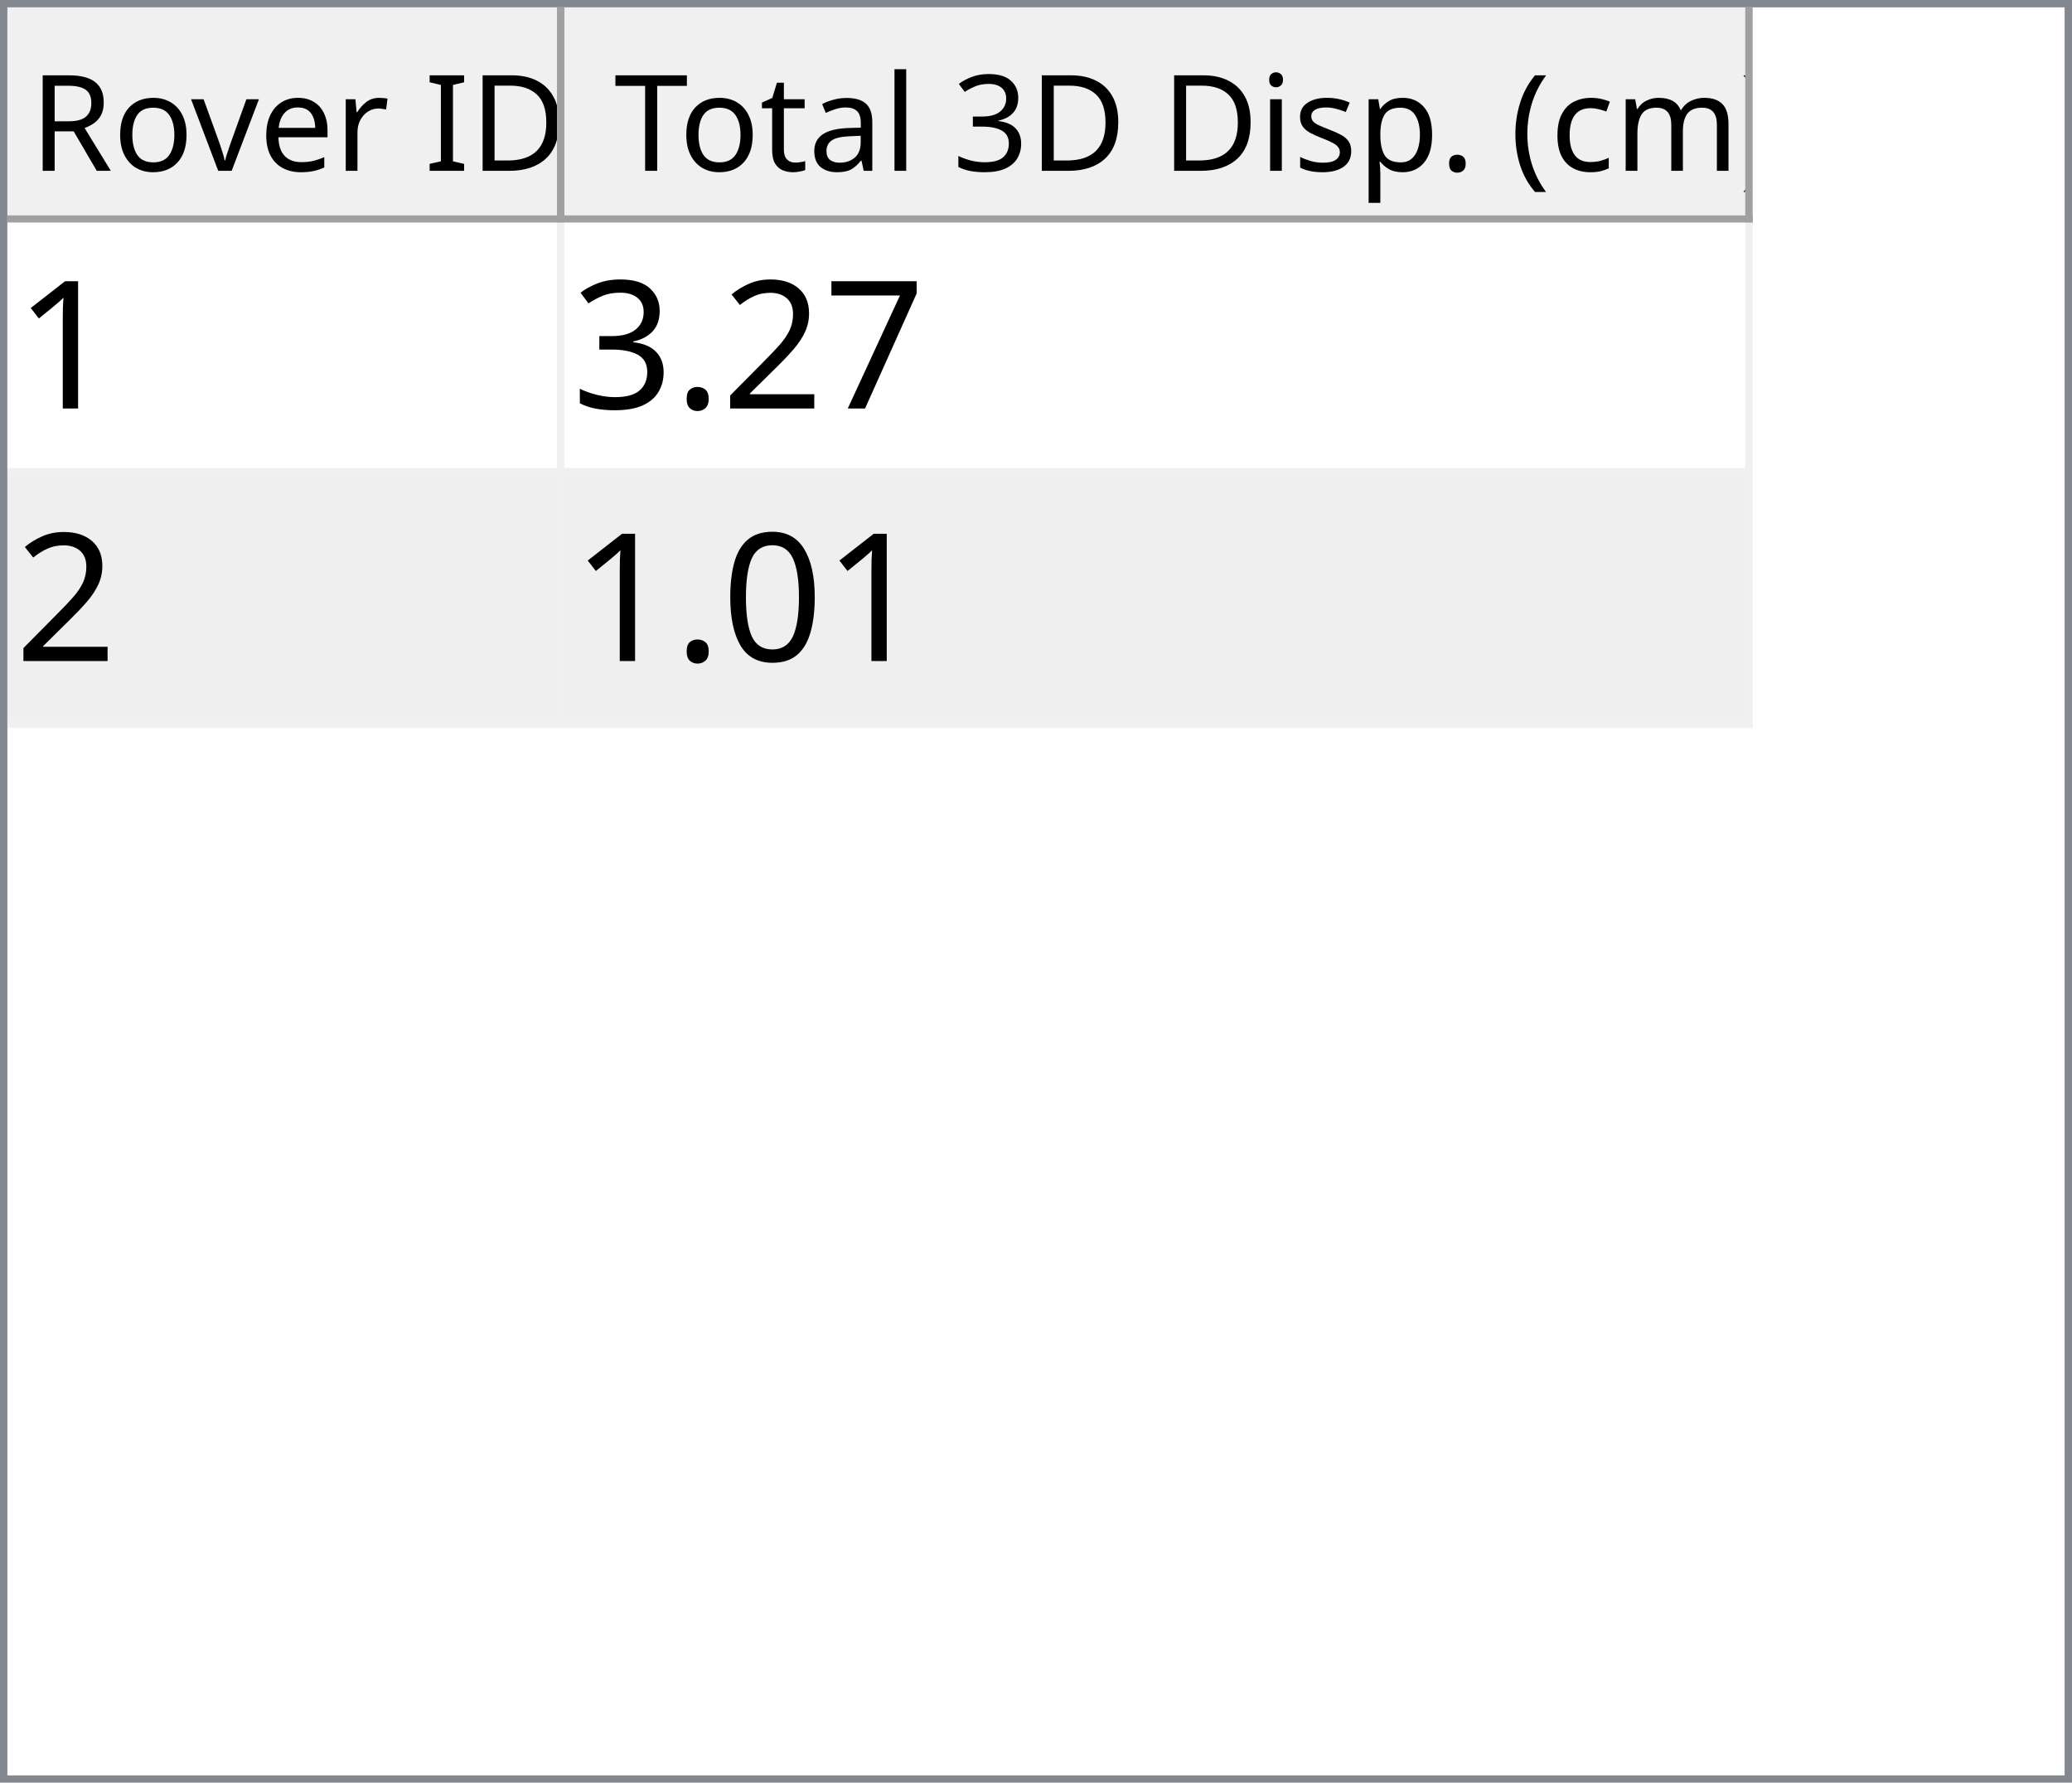
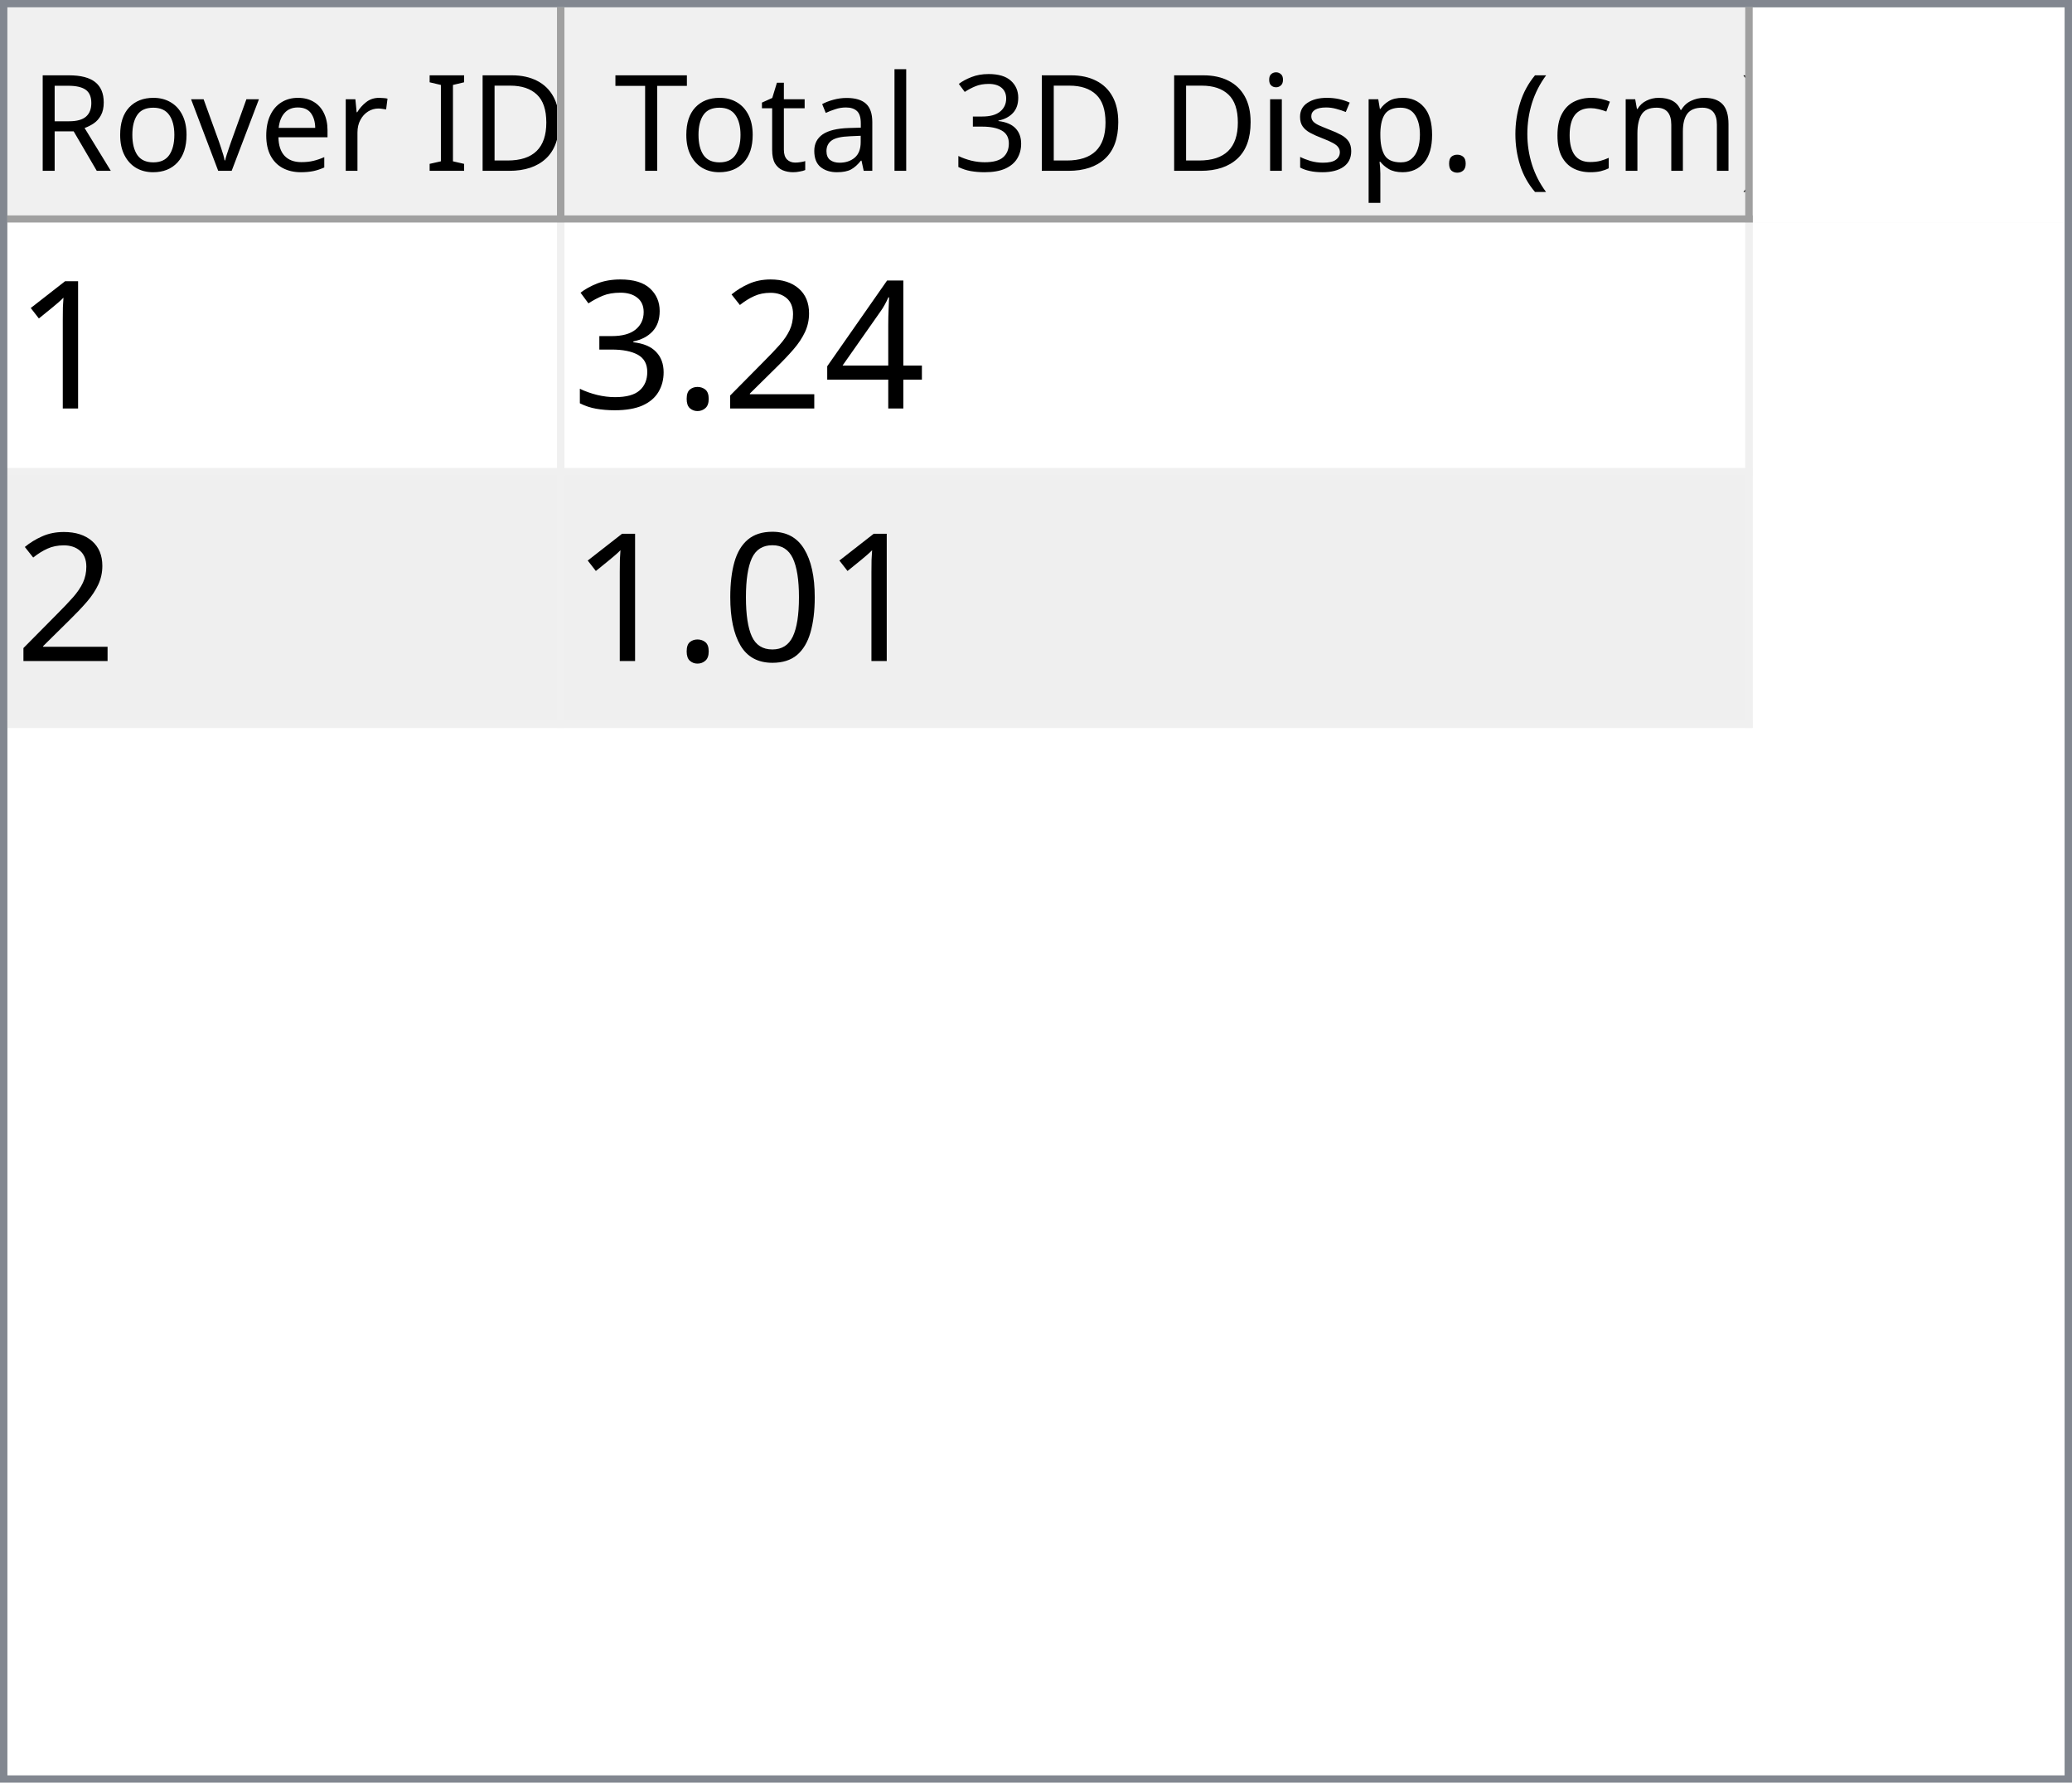
<svg xmlns="http://www.w3.org/2000/svg" style="fill-opacity:1; color-rendering:auto; color-interpolation:auto; text-rendering:auto; stroke:black; stroke-linecap:square; stroke-miterlimit:10; shape-rendering:auto; stroke-opacity:1; fill:black; stroke-dasharray:none; font-weight:normal; stroke-width:1; font-family:'Dialog'; font-style:normal; stroke-linejoin:miter; font-size:12px; stroke-dashoffset:0; image-rendering:auto;" width="279" height="240">
  <defs id="genericDefs" />
  <g>
    <defs id="defs1">
      <clipPath clipPathUnits="userSpaceOnUse" id="clipPath1">
        <path d="M0 0 L279 0 L279 240 L0 240 L0 0 Z" />
      </clipPath>
      <clipPath clipPathUnits="userSpaceOnUse" id="clipPath2">
        <path d="M0 0 L0 240 L279 240 L279 0 Z" />
      </clipPath>
      <clipPath clipPathUnits="userSpaceOnUse" id="clipPath3">
        <path d="M0 0 L0 29 L277 29 L277 0 Z" />
      </clipPath>
      <clipPath clipPathUnits="userSpaceOnUse" id="clipPath4">
        <path d="M0 0 L0 29 L75 29 L75 0 Z" />
      </clipPath>
      <clipPath clipPathUnits="userSpaceOnUse" id="clipPath5">
        <path d="M1 1 L1 28 L74 28 L74 1 Z" />
      </clipPath>
      <clipPath clipPathUnits="userSpaceOnUse" id="clipPath6">
        <path d="M0 0 L0 27 L73 27 L73 0 Z" />
      </clipPath>
      <clipPath clipPathUnits="userSpaceOnUse" id="clipPath7">
        <path d="M-0.5 -0.5 L-0.5 28.5 L74.5 28.5 L74.5 -0.5 Z" />
      </clipPath>
      <clipPath clipPathUnits="userSpaceOnUse" id="clipPath8">
        <path d="M0 0 L0 29 L160 29 L160 0 Z" />
      </clipPath>
      <clipPath clipPathUnits="userSpaceOnUse" id="clipPath9">
        <path d="M1 1 L1 28 L159 28 L159 1 Z" />
      </clipPath>
      <clipPath clipPathUnits="userSpaceOnUse" id="clipPath10">
        <path d="M0 0 L0 27 L158 27 L158 0 Z" />
      </clipPath>
      <clipPath clipPathUnits="userSpaceOnUse" id="clipPath11">
        <path d="M-0.5 -0.5 L-0.5 28.5 L159.5 28.5 L159.5 -0.5 Z" />
      </clipPath>
      <clipPath clipPathUnits="userSpaceOnUse" id="clipPath12">
        <path d="M0 0 L0 209 L277 209 L277 0 Z" />
      </clipPath>
      <clipPath clipPathUnits="userSpaceOnUse" id="clipPath13">
        <path d="M0 0 L0 68 L235 68 L235 0 Z" />
      </clipPath>
      <clipPath clipPathUnits="userSpaceOnUse" id="clipPath14">
        <path d="M-0.5 -0.5 L-0.5 67.5 L234.5 67.5 L234.5 -0.5 Z" />
      </clipPath>
      <clipPath clipPathUnits="userSpaceOnUse" id="clipPath15">
        <path d="M0 0 L0 33 L74 33 L74 0 Z" />
      </clipPath>
      <clipPath clipPathUnits="userSpaceOnUse" id="clipPath16">
        <path d="M0 0 L0 33 L159 33 L159 0 Z" />
      </clipPath>
      <font horiz-adv-x="64.551" id="font1">
        <font-face ascent="107.91" descent="25.098" units-per-em="100" style="font-style:normal; font-family:Segoe UI; font-weight:normal;" />
        <missing-glyph horiz-adv-x="64.551" d="M8.109 0 L8.109 68.266 L56.453 68.266 L56.453 0 L8.109 0 ZM15.328 7.234 L49.219 7.234 L49.219 61.031 L15.328 61.031 L15.328 7.234 Z" />
        <glyph unicode="D" horiz-adv-x="70.117" d="M9.188 0 L9.188 70.016 L28.516 70.016 Q65.531 70.016 65.531 35.891 Q65.531 19.672 55.25 9.836 Q44.969 0 27.734 0 L9.188 0 ZM17.391 62.594 L17.391 7.422 L27.828 7.422 Q41.609 7.422 49.273 14.797 Q56.938 22.172 56.938 35.688 Q56.938 62.594 28.328 62.594 L17.391 62.594 Z" />
        <glyph unicode="I" horiz-adv-x="26.611" d="M17.391 0 L9.188 0 L9.188 70.016 L17.391 70.016 L17.391 0 Z" />
        <glyph unicode=" " horiz-adv-x="27.393" d="" />
        <glyph unicode="r" horiz-adv-x="34.766" d="M34.188 41.891 Q32.078 43.5 28.125 43.5 Q23 43.5 19.555 38.672 Q16.109 33.844 16.109 25.484 L16.109 0 L8.109 0 L8.109 50 L16.109 50 L16.109 39.703 L16.312 39.703 Q18.016 44.969 21.531 47.922 Q25.047 50.875 29.391 50.875 Q32.516 50.875 34.188 50.203 L34.188 41.891 Z" />
        <glyph unicode="e" horiz-adv-x="52.295" d="M48.297 23 L12.984 23 Q13.188 14.656 17.484 10.109 Q21.781 5.562 29.297 5.562 Q37.75 5.562 44.828 11.141 L44.828 3.609 Q38.234 -1.172 27.391 -1.172 Q16.797 -1.172 10.742 5.641 Q4.688 12.453 4.688 24.812 Q4.688 36.469 11.305 43.82 Q17.922 51.172 27.734 51.172 Q37.547 51.172 42.922 44.828 Q48.297 38.484 48.297 27.203 L48.297 23 ZM40.094 29.781 Q40.047 36.719 36.75 40.578 Q33.453 44.438 27.594 44.438 Q21.922 44.438 17.969 40.383 Q14.016 36.328 13.094 29.781 L40.094 29.781 Z" />
        <glyph unicode="v" horiz-adv-x="47.9" d="M47.406 50 L27.484 0 L19.625 0 L0.688 50 L9.469 50 L22.172 13.672 Q23.578 9.672 23.922 6.688 L24.125 6.688 Q24.609 10.453 25.688 13.484 L38.969 50 L47.406 50 Z" />
        <glyph unicode="o" horiz-adv-x="58.594" d="M29 -1.172 Q17.922 -1.172 11.305 5.836 Q4.688 12.844 4.688 24.422 Q4.688 37.016 11.57 44.094 Q18.453 51.172 30.172 51.172 Q41.359 51.172 47.633 44.289 Q53.906 37.406 53.906 25.203 Q53.906 13.234 47.141 6.031 Q40.375 -1.172 29 -1.172 ZM29.594 44.438 Q21.875 44.438 17.383 39.188 Q12.891 33.938 12.891 24.703 Q12.891 15.828 17.43 10.695 Q21.969 5.562 29.594 5.562 Q37.359 5.562 41.531 10.594 Q45.703 15.625 45.703 24.906 Q45.703 34.281 41.531 39.359 Q37.359 44.438 29.594 44.438 Z" />
        <glyph unicode="R" horiz-adv-x="59.814" d="M59.375 0 L49.609 0 L37.891 19.625 Q36.281 22.359 34.766 24.289 Q33.25 26.219 31.664 27.438 Q30.078 28.656 28.25 29.219 Q26.422 29.781 24.125 29.781 L17.391 29.781 L17.391 0 L9.188 0 L9.188 70.016 L30.078 70.016 Q34.672 70.016 38.555 68.867 Q42.438 67.719 45.289 65.375 Q48.141 63.031 49.758 59.547 Q51.375 56.062 51.375 51.375 Q51.375 47.703 50.273 44.656 Q49.172 41.609 47.148 39.211 Q45.125 36.812 42.266 35.133 Q39.406 33.453 35.844 32.516 L35.844 32.328 Q37.594 31.547 38.891 30.547 Q40.188 29.547 41.359 28.18 Q42.531 26.812 43.68 25.078 Q44.828 23.344 46.234 21.047 L59.375 0 ZM17.391 62.594 L17.391 37.203 L28.516 37.203 Q31.594 37.203 34.203 38.133 Q36.812 39.062 38.719 40.797 Q40.625 42.531 41.703 45.047 Q42.781 47.562 42.781 50.688 Q42.781 56.297 39.141 59.445 Q35.5 62.594 28.609 62.594 L17.391 62.594 Z" />
        <glyph unicode=")" horiz-adv-x="30.176" d="M8.297 -15.922 L1.172 -15.922 Q16.406 2.344 16.406 26.812 Q16.406 51.469 1.078 70.016 L8.297 70.016 Q23.531 52.156 23.531 26.703 Q23.531 1.375 8.297 -15.922 Z" />
        <glyph unicode="m" horiz-adv-x="86.133" d="M79.109 0 L71.094 0 L71.094 28.719 Q71.094 37.016 68.531 40.727 Q65.969 44.438 59.906 44.438 Q54.781 44.438 51.195 39.75 Q47.609 35.062 47.609 28.516 L47.609 0 L39.594 0 L39.594 29.688 Q39.594 44.438 28.219 44.438 Q22.953 44.438 19.531 40.016 Q16.109 35.594 16.109 28.516 L16.109 0 L8.109 0 L8.109 50 L16.109 50 L16.109 42.094 L16.312 42.094 Q21.625 51.172 31.844 51.172 Q36.969 51.172 40.773 48.312 Q44.578 45.453 46 40.828 Q51.562 51.172 62.594 51.172 Q79.109 51.172 79.109 30.812 L79.109 0 Z" />
        <glyph unicode="c" horiz-adv-x="46.191" d="M42.188 2.297 Q36.422 -1.172 28.516 -1.172 Q17.828 -1.172 11.258 5.789 Q4.688 12.75 4.688 23.828 Q4.688 36.188 11.766 43.68 Q18.844 51.172 30.672 51.172 Q37.25 51.172 42.281 48.734 L42.281 40.531 Q36.719 44.438 30.375 44.438 Q22.703 44.438 17.797 38.945 Q12.891 33.453 12.891 24.516 Q12.891 15.719 17.508 10.641 Q22.125 5.562 29.891 5.562 Q36.422 5.562 42.188 9.906 L42.188 2.297 Z" />
        <glyph unicode="(" horiz-adv-x="30.176" d="M29.109 -15.922 L21.969 -15.922 Q6.844 1.375 6.844 26.703 Q6.844 52.156 21.969 70.016 L29.203 70.016 Q13.875 51.469 13.875 26.812 Q13.875 2.344 29.109 -15.922 Z" />
        <glyph unicode="." horiz-adv-x="21.68" d="M10.891 -1.078 Q8.641 -1.078 7.055 0.539 Q5.469 2.156 5.469 4.391 Q5.469 6.641 7.055 8.273 Q8.641 9.906 10.891 9.906 Q13.188 9.906 14.797 8.273 Q16.406 6.641 16.406 4.391 Q16.406 2.156 14.797 0.539 Q13.188 -1.078 10.891 -1.078 Z" />
        <glyph unicode="p" horiz-adv-x="58.789" d="M16.312 7.234 L16.109 7.234 L16.109 -23 L8.109 -23 L8.109 50 L16.109 50 L16.109 41.219 L16.312 41.219 Q22.219 51.172 33.594 51.172 Q43.266 51.172 48.688 44.461 Q54.109 37.75 54.109 26.469 Q54.109 13.922 48 6.375 Q41.891 -1.172 31.297 -1.172 Q21.578 -1.172 16.312 7.234 ZM16.109 27.391 L16.109 20.406 Q16.109 14.203 20.141 9.883 Q24.172 5.562 30.375 5.562 Q37.641 5.562 41.773 11.133 Q45.906 16.703 45.906 26.609 Q45.906 34.969 42.047 39.703 Q38.188 44.438 31.594 44.438 Q24.609 44.438 20.359 39.578 Q16.109 34.719 16.109 27.391 Z" />
        <glyph unicode="s" horiz-adv-x="42.432" d="M5.078 1.812 L5.078 10.406 Q11.625 5.562 19.484 5.562 Q30.031 5.562 30.031 12.594 Q30.031 14.594 29.125 15.992 Q28.219 17.391 26.68 18.461 Q25.141 19.531 23.07 20.383 Q21 21.234 18.609 22.172 Q15.281 23.484 12.766 24.828 Q10.25 26.172 8.57 27.859 Q6.891 29.547 6.031 31.695 Q5.172 33.844 5.172 36.719 Q5.172 40.234 6.789 42.945 Q8.406 45.656 11.086 47.484 Q13.766 49.312 17.211 50.242 Q20.656 51.172 24.312 51.172 Q30.812 51.172 35.938 48.922 L35.938 40.828 Q30.422 44.438 23.25 44.438 Q21 44.438 19.195 43.922 Q17.391 43.406 16.094 42.477 Q14.797 41.547 14.086 40.258 Q13.375 38.969 13.375 37.406 Q13.375 35.453 14.086 34.133 Q14.797 32.812 16.164 31.789 Q17.531 30.766 19.484 29.938 Q21.438 29.109 23.922 28.125 Q27.25 26.859 29.883 25.516 Q32.516 24.172 34.375 22.484 Q36.234 20.797 37.234 18.602 Q38.234 16.406 38.234 13.375 Q38.234 9.672 36.602 6.938 Q34.969 4.203 32.234 2.398 Q29.5 0.594 25.93 -0.289 Q22.359 -1.172 18.453 -1.172 Q10.75 -1.172 5.078 1.812 Z" />
        <glyph unicode="i" horiz-adv-x="24.219" d="M12.203 62.703 Q10.062 62.703 8.547 64.164 Q7.031 65.625 7.031 67.875 Q7.031 70.125 8.547 71.609 Q10.062 73.094 12.203 73.094 Q14.406 73.094 15.945 71.609 Q17.484 70.125 17.484 67.875 Q17.484 65.719 15.945 64.211 Q14.406 62.703 12.203 62.703 ZM16.109 0 L8.109 0 L8.109 50 L16.109 50 L16.109 0 Z" />
        <glyph unicode="3" horiz-adv-x="53.906" d="M46.531 19.828 Q46.531 15.094 44.75 11.211 Q42.969 7.328 39.719 4.57 Q36.469 1.812 31.93 0.297 Q27.391 -1.219 21.922 -1.219 Q11.922 -1.219 6 2.594 L6 11.188 Q13.094 5.609 22.219 5.609 Q25.875 5.609 28.828 6.539 Q31.781 7.469 33.906 9.227 Q36.031 10.984 37.18 13.477 Q38.328 15.969 38.328 19.094 Q38.328 32.812 18.797 32.812 L12.984 32.812 L12.984 39.594 L18.5 39.594 Q35.797 39.594 35.797 52.484 Q35.797 64.406 22.609 64.406 Q15.188 64.406 8.688 59.422 L8.688 67.188 Q15.375 71.188 24.609 71.188 Q29 71.188 32.57 69.969 Q36.141 68.75 38.68 66.555 Q41.219 64.359 42.609 61.281 Q44 58.203 44 54.5 Q44 40.672 30.031 36.719 L30.031 36.531 Q33.594 36.141 36.625 34.797 Q39.656 33.453 41.852 31.305 Q44.047 29.156 45.289 26.25 Q46.531 23.344 46.531 19.828 Z" />
        <glyph unicode="l" horiz-adv-x="24.219" d="M16.109 0 L8.109 0 L8.109 74.031 L16.109 74.031 L16.109 0 Z" />
        <glyph unicode="a" horiz-adv-x="50.879" d="M43.891 0 L35.891 0 L35.891 7.812 L35.688 7.812 Q30.469 -1.172 20.312 -1.172 Q12.844 -1.172 8.617 2.781 Q4.391 6.734 4.391 13.281 Q4.391 27.297 20.906 29.594 L35.891 31.688 Q35.891 44.438 25.594 44.438 Q16.547 44.438 9.281 38.281 L9.281 46.484 Q16.656 51.172 26.266 51.172 Q43.891 51.172 43.891 32.516 L43.891 0 ZM35.891 25.297 L23.828 23.641 Q18.266 22.859 15.43 20.875 Q12.594 18.891 12.594 13.875 Q12.594 10.203 15.211 7.883 Q17.828 5.562 22.172 5.562 Q28.125 5.562 32.008 9.742 Q35.891 13.922 35.891 20.312 L35.891 25.297 Z" />
        <glyph unicode="t" horiz-adv-x="33.887" d="M31.297 0.484 Q28.469 -1.078 23.828 -1.078 Q10.688 -1.078 10.688 13.578 L10.688 43.172 L2.094 43.172 L2.094 50 L10.688 50 L10.688 62.203 L18.703 64.797 L18.703 50 L31.297 50 L31.297 43.172 L18.703 43.172 L18.703 14.984 Q18.703 9.969 20.414 7.82 Q22.125 5.672 26.078 5.672 Q29.109 5.672 31.297 7.328 L31.297 0.484 Z" />
        <glyph unicode="T" horiz-adv-x="52.393" d="M50.594 62.594 L30.375 62.594 L30.375 0 L22.172 0 L22.172 62.594 L2 62.594 L2 70.016 L50.594 70.016 L50.594 62.594 Z" />
      </font>
      <font horiz-adv-x="75.0" id="font2">
        <font-face ascent="100.537" descent="21.973" units-per-em="100" style="font-style:normal; font-family:sans-serif; font-weight:normal;" />
        <missing-glyph horiz-adv-x="75.0" d="M12.5 0 L12.5 62.5 L62.5 62.5 L62.5 0 L12.5 0 ZM14.062 1.562 L60.938 1.562 L60.938 60.938 L14.062 60.938 L14.062 1.562 Z" />
        <glyph unicode="1" horiz-adv-x="55.615" d="M37.25 0 L28.469 0 L28.469 56 Q25.297 52.984 20.141 49.953 Q14.984 46.922 10.891 45.406 L10.891 53.906 Q18.266 57.375 23.781 62.305 Q29.297 67.234 31.594 71.875 L37.25 71.875 L37.25 0 Z" />
-         <glyph unicode="7" horiz-adv-x="55.615" d="M4.734 62.203 L4.734 70.656 L51.078 70.656 L51.078 63.812 Q44.234 56.547 37.523 44.484 Q30.812 32.422 27.156 19.672 Q24.516 10.688 23.781 0 L14.75 0 Q14.891 8.453 18.062 20.414 Q21.234 32.375 27.172 43.484 Q33.109 54.594 39.797 62.203 L4.734 62.203 Z" />
+         <glyph unicode="4" horiz-adv-x="55.615" d="M32.328 0 L32.328 17.141 L1.266 17.141 L1.266 25.203 L33.938 71.578 L41.109 71.578 L41.109 25.203 L50.781 25.203 L50.781 17.141 L41.109 17.141 L41.109 0 L32.328 0 ZM32.328 25.203 L32.328 57.469 L9.906 25.203 L32.328 25.203 Z" />
        <glyph unicode="2" horiz-adv-x="55.615" d="M50.344 8.453 L50.344 0 L3.031 0 Q2.938 3.172 4.047 6.109 Q5.859 10.938 9.836 15.625 Q13.812 20.312 21.344 26.469 Q33.016 36.031 37.117 41.625 Q41.219 47.219 41.219 52.203 Q41.219 57.422 37.477 61.008 Q33.734 64.594 27.734 64.594 Q21.391 64.594 17.578 60.789 Q13.766 56.984 13.719 50.25 L4.688 51.172 Q5.609 61.281 11.664 66.578 Q17.719 71.875 27.938 71.875 Q38.234 71.875 44.242 66.164 Q50.25 60.453 50.25 52 Q50.25 47.703 48.492 43.555 Q46.734 39.406 42.656 34.812 Q38.578 30.219 29.109 22.219 Q21.188 15.578 18.945 13.211 Q16.703 10.844 15.234 8.453 L50.344 8.453 Z" />
        <glyph unicode="." horiz-adv-x="27.783" d="M9.078 0 L9.078 10.016 L19.094 10.016 L19.094 0 L9.078 0 Z" />
        <glyph unicode="3" horiz-adv-x="55.615" d="M4.203 18.891 L12.984 20.062 Q14.5 12.594 18.141 9.297 Q21.781 6 27 6 Q33.203 6 37.477 10.297 Q41.75 14.594 41.75 20.953 Q41.75 27 37.797 30.93 Q33.844 34.859 27.734 34.859 Q25.25 34.859 21.531 33.891 L22.516 41.609 Q23.391 41.5 23.922 41.5 Q29.547 41.5 34.039 44.43 Q38.531 47.359 38.531 53.469 Q38.531 58.297 35.258 61.477 Q31.984 64.656 26.812 64.656 Q21.688 64.656 18.266 61.43 Q14.844 58.203 13.875 51.766 L5.078 53.328 Q6.688 62.156 12.398 67.016 Q18.109 71.875 26.609 71.875 Q32.469 71.875 37.398 69.359 Q42.328 66.844 44.945 62.5 Q47.562 58.156 47.562 53.266 Q47.562 48.641 45.07 44.828 Q42.578 41.016 37.703 38.766 Q44.047 37.312 47.562 32.695 Q51.078 28.078 51.078 21.141 Q51.078 11.766 44.242 5.25 Q37.406 -1.266 26.953 -1.266 Q17.531 -1.266 11.305 4.352 Q5.078 9.969 4.203 18.891 Z" />
        <glyph unicode="0" horiz-adv-x="55.615" d="M4.156 35.297 Q4.156 48 6.766 55.742 Q9.375 63.484 14.523 67.68 Q19.672 71.875 27.484 71.875 Q33.25 71.875 37.594 69.555 Q41.938 67.234 44.773 62.867 Q47.609 58.5 49.219 52.227 Q50.828 45.953 50.828 35.297 Q50.828 22.703 48.242 14.969 Q45.656 7.234 40.508 3.008 Q35.359 -1.219 27.484 -1.219 Q17.141 -1.219 11.234 6.203 Q4.156 15.141 4.156 35.297 ZM13.188 35.297 Q13.188 17.672 17.312 11.836 Q21.438 6 27.484 6 Q33.547 6 37.672 11.859 Q41.797 17.719 41.797 35.297 Q41.797 52.984 37.672 58.789 Q33.547 64.594 27.391 64.594 Q21.344 64.594 17.719 59.469 Q13.188 52.938 13.188 35.297 Z" />
      </font>
    </defs>
    <g style="fill:white; stroke:white;">
      <rect x="0" y="0" width="279" style="clip-path:url(#clipPath1); stroke:none;" height="240" />
    </g>
    <g style="fill:white; text-rendering:optimizeSpeed; color-rendering:optimizeSpeed; image-rendering:optimizeSpeed; shape-rendering:crispEdges; stroke:white; color-interpolation:sRGB;">
      <rect x="0" width="279" height="240" y="0" style="stroke:none;" />
      <path style="stroke:none;" d="M0 240 L279 240 L279 0 L0 0 Z" />
    </g>
    <g style="fill:rgb(240,240,240); font-size:18px; font-family:'Segoe UI'; stroke:rgb(240,240,240);">
      <rect x="0" y="0" width="279" style="clip-path:url(#clipPath2); stroke:none;" height="240" />
    </g>
    <g style="fill:rgb(130,135,144); font-size:18px; font-family:'Segoe UI'; stroke:rgb(130,135,144);">
      <path d="M0 0 L279 0 L279 240 L0 240 L0 0 ZM1 1 L278 1 L278 239 L1 239 L1 1 Z" style="fill-rule:evenodd; clip-path:url(#clipPath2); stroke:none;" />
    </g>
    <g style="fill:white; font-size:18px; font-family:'Segoe UI'; stroke:white;" transform="translate(1,1)">
      <rect x="0" y="0" width="277" style="clip-path:url(#clipPath3); stroke:none;" height="29" />
    </g>
    <g style="fill:rgb(240,240,240); font-size:18px; font-family:'Segoe UI'; stroke:rgb(240,240,240);" transform="translate(1,1)">
      <rect x="0" y="0" width="75" style="clip-path:url(#clipPath4); stroke:none;" height="29" />
    </g>
    <g style="font-family:'Segoe UI'; font-size:18px;" transform="translate(2,2)">
      <text x="2" xml:space="preserve" y="21" style="clip-path:url(#clipPath6); stroke:none;">Rover ID</text>
    </g>
    <g transform="translate(1.5,1.5)" style="fill:rgb(160,160,160); font-size:18px; font-family:'Segoe UI'; stroke:rgb(160,160,160); stroke-linejoin:bevel;">
      <line x1="74" x2="74" y1="0" style="fill:none; clip-path:url(#clipPath7);" y2="28" />
    </g>
    <g transform="matrix(1,0,0,1,1,1) translate(0.5,0.5)" style="fill:rgb(160,160,160); font-size:18px; font-family:'Segoe UI'; stroke:rgb(160,160,160); stroke-linejoin:bevel;">
      <line x1="0" x2="74" y1="28" style="fill:none; clip-path:url(#clipPath7);" y2="28" />
    </g>
    <g style="fill:rgb(240,240,240); font-size:18px; font-family:'Segoe UI'; stroke:rgb(240,240,240);" transform="translate(76,1)">
      <rect x="0" y="0" width="160" style="clip-path:url(#clipPath8); stroke:none;" height="29" />
    </g>
    <g style="font-family:'Segoe UI'; font-size:18px;" transform="translate(77,2)">
      <text x="1" xml:space="preserve" y="21" style="clip-path:url(#clipPath10); stroke:none;"> Total 3D Disp. (cm)</text>
    </g>
    <g transform="translate(76.5,1.5)" style="fill:rgb(160,160,160); font-size:18px; font-family:'Segoe UI'; stroke:rgb(160,160,160); stroke-linejoin:bevel;">
      <line x1="159" x2="159" y1="0" style="fill:none; clip-path:url(#clipPath11);" y2="28" />
    </g>
    <g transform="matrix(1,0,0,1,76,1) translate(0.5,0.5)" style="fill:rgb(160,160,160); font-size:18px; font-family:'Segoe UI'; stroke:rgb(160,160,160); stroke-linejoin:bevel;">
      <line x1="0" x2="159" y1="28" style="fill:none; clip-path:url(#clipPath11);" y2="28" />
    </g>
    <g style="fill:white; font-size:18px; font-family:'Segoe UI'; stroke:white;" transform="translate(1,30)">
      <rect x="0" y="0" width="277" style="clip-path:url(#clipPath12); stroke:none;" height="209" />
    </g>
    <g style="fill:rgb(240,240,240); font-size:24px; font-family:sans-serif; stroke:rgb(240,240,240);" transform="translate(1,30)">
      <rect x="0" y="0" width="235" style="clip-path:url(#clipPath13); stroke:none;" height="68" />
      <line transform="translate(0.5,0.5)" x1="0" x2="234" y1="33" style="clip-path:url(#clipPath14); fill:none; stroke-linejoin:bevel;" y2="33" />
    </g>
    <g transform="matrix(1,0,0,1,1,30) translate(0.5,0.5)" style="fill:rgb(240,240,240); font-size:24px; font-family:sans-serif; stroke:rgb(240,240,240); stroke-linejoin:bevel;">
      <line x1="0" x2="234" y1="67" style="fill:none; clip-path:url(#clipPath14);" y2="67" />
    </g>
    <g transform="matrix(1,0,0,1,1,30) translate(0.5,0.5)" style="fill:rgb(240,240,240); font-size:24px; font-family:sans-serif; stroke:rgb(240,240,240); stroke-linejoin:bevel;">
      <line x1="74" x2="74" y1="0" style="fill:none; clip-path:url(#clipPath14);" y2="67" />
    </g>
    <g transform="matrix(1,0,0,1,1,30) translate(0.5,0.5)" style="fill:rgb(240,240,240); font-size:24px; font-family:sans-serif; stroke:rgb(240,240,240); stroke-linejoin:bevel;">
      <line x1="234" x2="234" y1="0" style="fill:none; clip-path:url(#clipPath14);" y2="67" />
    </g>
    <g style="fill:white; font-size:24px; font-family:sans-serif; stroke:white;" transform="matrix(1,0,0,1,1,30)">
      <rect x="0" y="0" width="74" style="clip-path:url(#clipPath15); stroke:none;" height="33" />
      <text x="1" y="25" style="fill:black; clip-path:url(#clipPath15); stroke:none;" xml:space="preserve">1</text>
    </g>
    <g style="fill:white; font-size:24px; font-family:sans-serif; stroke:white;" transform="matrix(1,0,0,1,1,30) translate(75,0)">
      <rect x="0" y="0" width="159" style="clip-path:url(#clipPath16); stroke:none;" height="33" />
-       <text x="1" y="25" style="fill:black; clip-path:url(#clipPath16); stroke:none;" xml:space="preserve">3.27</text>
+       <text x="1" y="25" style="fill:black; clip-path:url(#clipPath16); stroke:none;" xml:space="preserve">3.24</text>
    </g>
    <g style="fill:rgb(239,239,239); font-size:24px; font-family:sans-serif; stroke:rgb(239,239,239);" transform="matrix(1,0,0,1,1,30) translate(0,34)">
      <rect x="0" y="0" width="74" style="clip-path:url(#clipPath15); stroke:none;" height="33" />
      <text x="1" y="25" style="fill:black; clip-path:url(#clipPath15); stroke:none;" xml:space="preserve">2</text>
    </g>
    <g style="fill:rgb(239,239,239); font-size:24px; font-family:sans-serif; stroke:rgb(239,239,239);" transform="matrix(1,0,0,1,1,30) translate(75,34)">
      <rect x="0" y="0" width="159" style="clip-path:url(#clipPath16); stroke:none;" height="33" />
      <text x="1" y="25" style="fill:black; clip-path:url(#clipPath16); stroke:none;" xml:space="preserve">1.01</text>
    </g>
  </g>
</svg>
